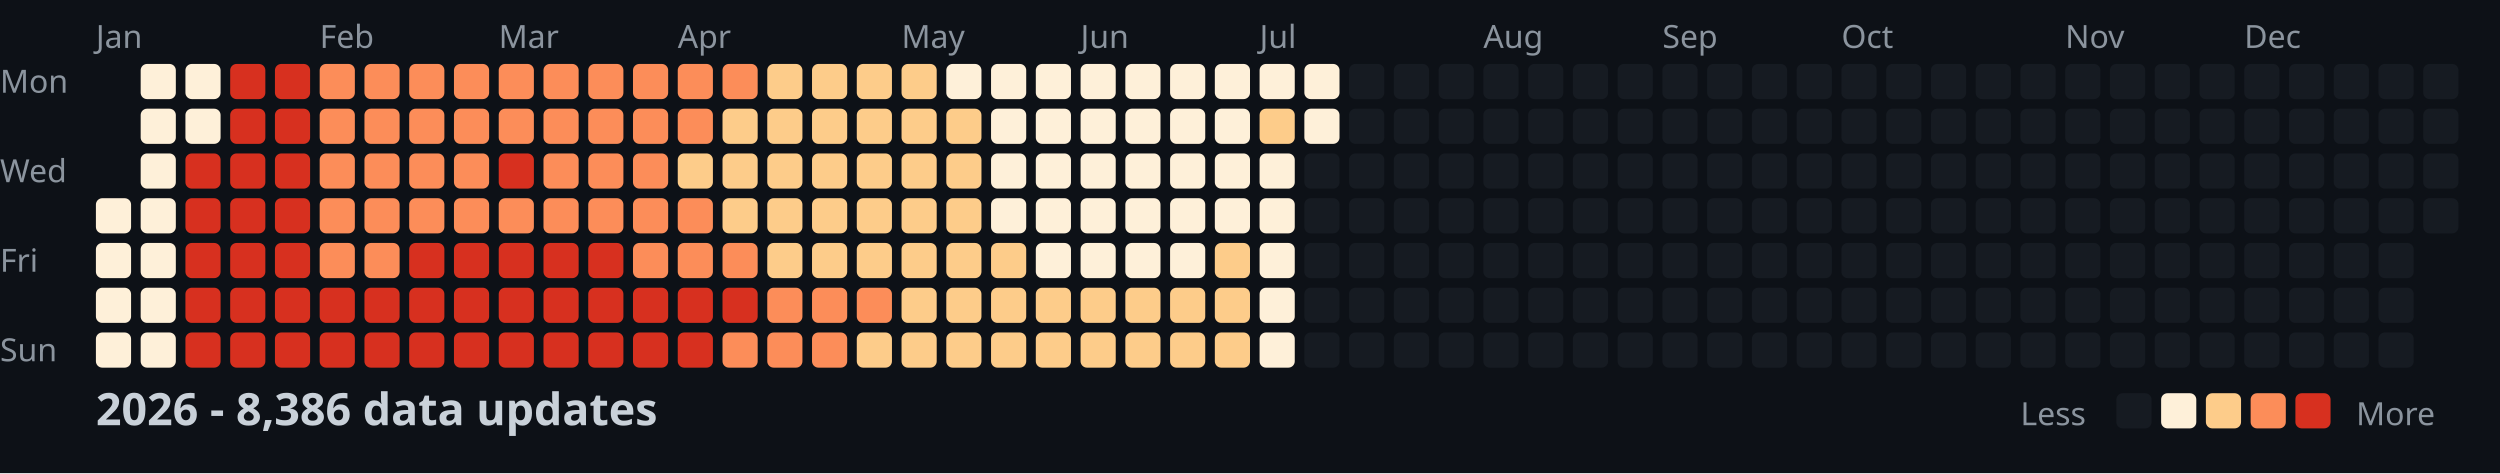
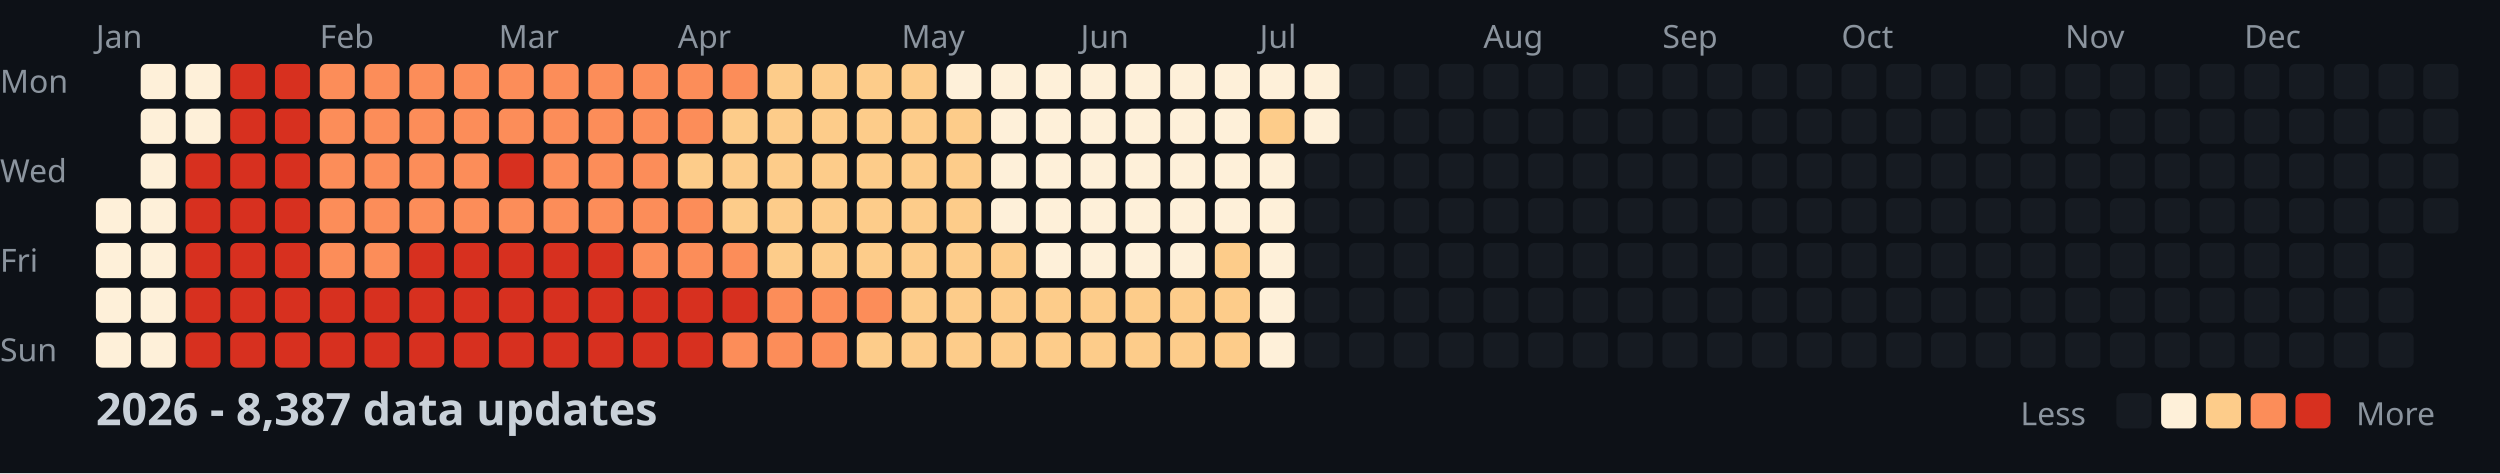
<svg xmlns="http://www.w3.org/2000/svg" width="782" height="148">
  <style>
    .month { font: 10px sans-serif; fill: #8b949e; }
    .day { font: 10px sans-serif; fill: #8b949e; }
    .title { font: bold 14px sans-serif; fill: #c9d1d9; }
    .legend { font: 10px sans-serif; fill: #8b949e; }
  </style>
  <rect width="100%" height="100%" fill="#0d1117" />
  <text x="0" y="29" class="day">Mon</text>
  <text x="0" y="57" class="day">Wed</text>
  <text x="0" y="85" class="day">Fri</text>
  <text x="0" y="113" class="day">Sun</text>
  <text x="30" y="15" class="month">Jan</text>
  <text x="100" y="15" class="month">Feb</text>
  <text x="156" y="15" class="month">Mar</text>
  <text x="212" y="15" class="month">Apr</text>
  <text x="282" y="15" class="month">May</text>
  <text x="338" y="15" class="month">Jun</text>
  <text x="394" y="15" class="month">Jul</text>
  <text x="464" y="15" class="month">Aug</text>
  <text x="520" y="15" class="month">Sep</text>
  <text x="576" y="15" class="month">Oct</text>
  <text x="646" y="15" class="month">Nov</text>
  <text x="702" y="15" class="month">Dec</text>
  <rect x="30" y="62" width="11" height="11" fill="#fef0d9" rx="2" />
  <rect x="30" y="76" width="11" height="11" fill="#fef0d9" rx="2" />
  <rect x="30" y="90" width="11" height="11" fill="#fef0d9" rx="2" />
  <rect x="30" y="104" width="11" height="11" fill="#fef0d9" rx="2" />
  <rect x="44" y="20" width="11" height="11" fill="#fef0d9" rx="2" />
  <rect x="44" y="34" width="11" height="11" fill="#fef0d9" rx="2" />
  <rect x="44" y="48" width="11" height="11" fill="#fef0d9" rx="2" />
  <rect x="44" y="62" width="11" height="11" fill="#fef0d9" rx="2" />
  <rect x="44" y="76" width="11" height="11" fill="#fef0d9" rx="2" />
  <rect x="44" y="90" width="11" height="11" fill="#fef0d9" rx="2" />
  <rect x="44" y="104" width="11" height="11" fill="#fef0d9" rx="2" />
  <rect x="58" y="20" width="11" height="11" fill="#fef0d9" rx="2" />
  <rect x="58" y="34" width="11" height="11" fill="#fef0d9" rx="2" />
  <rect x="58" y="48" width="11" height="11" fill="#d7301f" rx="2" />
  <rect x="58" y="62" width="11" height="11" fill="#d7301f" rx="2" />
  <rect x="58" y="76" width="11" height="11" fill="#d7301f" rx="2" />
  <rect x="58" y="90" width="11" height="11" fill="#d7301f" rx="2" />
  <rect x="58" y="104" width="11" height="11" fill="#d7301f" rx="2" />
  <rect x="72" y="20" width="11" height="11" fill="#d7301f" rx="2" />
  <rect x="72" y="34" width="11" height="11" fill="#d7301f" rx="2" />
  <rect x="72" y="48" width="11" height="11" fill="#d7301f" rx="2" />
  <rect x="72" y="62" width="11" height="11" fill="#d7301f" rx="2" />
  <rect x="72" y="76" width="11" height="11" fill="#d7301f" rx="2" />
  <rect x="72" y="90" width="11" height="11" fill="#d7301f" rx="2" />
  <rect x="72" y="104" width="11" height="11" fill="#d7301f" rx="2" />
  <rect x="86" y="20" width="11" height="11" fill="#d7301f" rx="2" />
  <rect x="86" y="34" width="11" height="11" fill="#d7301f" rx="2" />
  <rect x="86" y="48" width="11" height="11" fill="#d7301f" rx="2" />
  <rect x="86" y="62" width="11" height="11" fill="#d7301f" rx="2" />
  <rect x="86" y="76" width="11" height="11" fill="#d7301f" rx="2" />
  <rect x="86" y="90" width="11" height="11" fill="#d7301f" rx="2" />
  <rect x="86" y="104" width="11" height="11" fill="#d7301f" rx="2" />
  <rect x="100" y="20" width="11" height="11" fill="#fc8d59" rx="2" />
  <rect x="100" y="34" width="11" height="11" fill="#fc8d59" rx="2" />
  <rect x="100" y="48" width="11" height="11" fill="#fc8d59" rx="2" />
  <rect x="100" y="62" width="11" height="11" fill="#fc8d59" rx="2" />
  <rect x="100" y="76" width="11" height="11" fill="#fc8d59" rx="2" />
  <rect x="100" y="90" width="11" height="11" fill="#d7301f" rx="2" />
  <rect x="100" y="104" width="11" height="11" fill="#d7301f" rx="2" />
  <rect x="114" y="20" width="11" height="11" fill="#fc8d59" rx="2" />
  <rect x="114" y="34" width="11" height="11" fill="#fc8d59" rx="2" />
  <rect x="114" y="48" width="11" height="11" fill="#fc8d59" rx="2" />
  <rect x="114" y="62" width="11" height="11" fill="#fc8d59" rx="2" />
  <rect x="114" y="76" width="11" height="11" fill="#fc8d59" rx="2" />
  <rect x="114" y="90" width="11" height="11" fill="#d7301f" rx="2" />
  <rect x="114" y="104" width="11" height="11" fill="#d7301f" rx="2" />
  <rect x="128" y="20" width="11" height="11" fill="#fc8d59" rx="2" />
  <rect x="128" y="34" width="11" height="11" fill="#fc8d59" rx="2" />
  <rect x="128" y="48" width="11" height="11" fill="#fc8d59" rx="2" />
  <rect x="128" y="62" width="11" height="11" fill="#fc8d59" rx="2" />
  <rect x="128" y="76" width="11" height="11" fill="#d7301f" rx="2" />
  <rect x="128" y="90" width="11" height="11" fill="#d7301f" rx="2" />
  <rect x="128" y="104" width="11" height="11" fill="#d7301f" rx="2" />
  <rect x="142" y="20" width="11" height="11" fill="#fc8d59" rx="2" />
  <rect x="142" y="34" width="11" height="11" fill="#fc8d59" rx="2" />
  <rect x="142" y="48" width="11" height="11" fill="#fc8d59" rx="2" />
  <rect x="142" y="62" width="11" height="11" fill="#fc8d59" rx="2" />
  <rect x="142" y="76" width="11" height="11" fill="#d7301f" rx="2" />
  <rect x="142" y="90" width="11" height="11" fill="#d7301f" rx="2" />
  <rect x="142" y="104" width="11" height="11" fill="#d7301f" rx="2" />
  <rect x="156" y="20" width="11" height="11" fill="#fc8d59" rx="2" />
  <rect x="156" y="34" width="11" height="11" fill="#fc8d59" rx="2" />
  <rect x="156" y="48" width="11" height="11" fill="#d7301f" rx="2" />
  <rect x="156" y="62" width="11" height="11" fill="#fc8d59" rx="2" />
  <rect x="156" y="76" width="11" height="11" fill="#d7301f" rx="2" />
  <rect x="156" y="90" width="11" height="11" fill="#d7301f" rx="2" />
  <rect x="156" y="104" width="11" height="11" fill="#d7301f" rx="2" />
  <rect x="170" y="20" width="11" height="11" fill="#fc8d59" rx="2" />
  <rect x="170" y="34" width="11" height="11" fill="#fc8d59" rx="2" />
  <rect x="170" y="48" width="11" height="11" fill="#fc8d59" rx="2" />
  <rect x="170" y="62" width="11" height="11" fill="#fc8d59" rx="2" />
  <rect x="170" y="76" width="11" height="11" fill="#d7301f" rx="2" />
  <rect x="170" y="90" width="11" height="11" fill="#d7301f" rx="2" />
  <rect x="170" y="104" width="11" height="11" fill="#d7301f" rx="2" />
  <rect x="184" y="20" width="11" height="11" fill="#fc8d59" rx="2" />
  <rect x="184" y="34" width="11" height="11" fill="#fc8d59" rx="2" />
  <rect x="184" y="48" width="11" height="11" fill="#fc8d59" rx="2" />
  <rect x="184" y="62" width="11" height="11" fill="#fc8d59" rx="2" />
  <rect x="184" y="76" width="11" height="11" fill="#d7301f" rx="2" />
  <rect x="184" y="90" width="11" height="11" fill="#d7301f" rx="2" />
  <rect x="184" y="104" width="11" height="11" fill="#d7301f" rx="2" />
  <rect x="198" y="20" width="11" height="11" fill="#fc8d59" rx="2" />
  <rect x="198" y="34" width="11" height="11" fill="#fc8d59" rx="2" />
  <rect x="198" y="48" width="11" height="11" fill="#fc8d59" rx="2" />
  <rect x="198" y="62" width="11" height="11" fill="#fc8d59" rx="2" />
  <rect x="198" y="76" width="11" height="11" fill="#fc8d59" rx="2" />
  <rect x="198" y="90" width="11" height="11" fill="#d7301f" rx="2" />
  <rect x="198" y="104" width="11" height="11" fill="#d7301f" rx="2" />
  <rect x="212" y="20" width="11" height="11" fill="#fc8d59" rx="2" />
  <rect x="212" y="34" width="11" height="11" fill="#fc8d59" rx="2" />
  <rect x="212" y="48" width="11" height="11" fill="#fdcc8a" rx="2" />
  <rect x="212" y="62" width="11" height="11" fill="#fc8d59" rx="2" />
  <rect x="212" y="76" width="11" height="11" fill="#fc8d59" rx="2" />
  <rect x="212" y="90" width="11" height="11" fill="#d7301f" rx="2" />
  <rect x="212" y="104" width="11" height="11" fill="#d7301f" rx="2" />
  <rect x="226" y="20" width="11" height="11" fill="#fc8d59" rx="2" />
  <rect x="226" y="34" width="11" height="11" fill="#fdcc8a" rx="2" />
  <rect x="226" y="48" width="11" height="11" fill="#fdcc8a" rx="2" />
  <rect x="226" y="62" width="11" height="11" fill="#fdcc8a" rx="2" />
  <rect x="226" y="76" width="11" height="11" fill="#fc8d59" rx="2" />
  <rect x="226" y="90" width="11" height="11" fill="#d7301f" rx="2" />
  <rect x="226" y="104" width="11" height="11" fill="#fc8d59" rx="2" />
  <rect x="240" y="20" width="11" height="11" fill="#fdcc8a" rx="2" />
  <rect x="240" y="34" width="11" height="11" fill="#fdcc8a" rx="2" />
  <rect x="240" y="48" width="11" height="11" fill="#fdcc8a" rx="2" />
  <rect x="240" y="62" width="11" height="11" fill="#fdcc8a" rx="2" />
  <rect x="240" y="76" width="11" height="11" fill="#fdcc8a" rx="2" />
  <rect x="240" y="90" width="11" height="11" fill="#fc8d59" rx="2" />
  <rect x="240" y="104" width="11" height="11" fill="#fc8d59" rx="2" />
  <rect x="254" y="20" width="11" height="11" fill="#fdcc8a" rx="2" />
  <rect x="254" y="34" width="11" height="11" fill="#fdcc8a" rx="2" />
  <rect x="254" y="48" width="11" height="11" fill="#fdcc8a" rx="2" />
  <rect x="254" y="62" width="11" height="11" fill="#fdcc8a" rx="2" />
  <rect x="254" y="76" width="11" height="11" fill="#fdcc8a" rx="2" />
  <rect x="254" y="90" width="11" height="11" fill="#fc8d59" rx="2" />
  <rect x="254" y="104" width="11" height="11" fill="#fc8d59" rx="2" />
  <rect x="268" y="20" width="11" height="11" fill="#fdcc8a" rx="2" />
  <rect x="268" y="34" width="11" height="11" fill="#fdcc8a" rx="2" />
  <rect x="268" y="48" width="11" height="11" fill="#fdcc8a" rx="2" />
  <rect x="268" y="62" width="11" height="11" fill="#fdcc8a" rx="2" />
  <rect x="268" y="76" width="11" height="11" fill="#fdcc8a" rx="2" />
  <rect x="268" y="90" width="11" height="11" fill="#fc8d59" rx="2" />
  <rect x="268" y="104" width="11" height="11" fill="#fdcc8a" rx="2" />
  <rect x="282" y="20" width="11" height="11" fill="#fdcc8a" rx="2" />
  <rect x="282" y="34" width="11" height="11" fill="#fdcc8a" rx="2" />
  <rect x="282" y="48" width="11" height="11" fill="#fdcc8a" rx="2" />
  <rect x="282" y="62" width="11" height="11" fill="#fdcc8a" rx="2" />
  <rect x="282" y="76" width="11" height="11" fill="#fdcc8a" rx="2" />
  <rect x="282" y="90" width="11" height="11" fill="#fdcc8a" rx="2" />
  <rect x="282" y="104" width="11" height="11" fill="#fdcc8a" rx="2" />
  <rect x="296" y="20" width="11" height="11" fill="#fef0d9" rx="2" />
  <rect x="296" y="34" width="11" height="11" fill="#fdcc8a" rx="2" />
  <rect x="296" y="48" width="11" height="11" fill="#fdcc8a" rx="2" />
  <rect x="296" y="62" width="11" height="11" fill="#fdcc8a" rx="2" />
  <rect x="296" y="76" width="11" height="11" fill="#fdcc8a" rx="2" />
  <rect x="296" y="90" width="11" height="11" fill="#fdcc8a" rx="2" />
  <rect x="296" y="104" width="11" height="11" fill="#fdcc8a" rx="2" />
  <rect x="310" y="20" width="11" height="11" fill="#fef0d9" rx="2" />
  <rect x="310" y="34" width="11" height="11" fill="#fef0d9" rx="2" />
  <rect x="310" y="48" width="11" height="11" fill="#fef0d9" rx="2" />
  <rect x="310" y="62" width="11" height="11" fill="#fef0d9" rx="2" />
  <rect x="310" y="76" width="11" height="11" fill="#fdcc8a" rx="2" />
  <rect x="310" y="90" width="11" height="11" fill="#fdcc8a" rx="2" />
  <rect x="310" y="104" width="11" height="11" fill="#fdcc8a" rx="2" />
  <rect x="324" y="20" width="11" height="11" fill="#fef0d9" rx="2" />
  <rect x="324" y="34" width="11" height="11" fill="#fef0d9" rx="2" />
  <rect x="324" y="48" width="11" height="11" fill="#fef0d9" rx="2" />
  <rect x="324" y="62" width="11" height="11" fill="#fef0d9" rx="2" />
  <rect x="324" y="76" width="11" height="11" fill="#fef0d9" rx="2" />
  <rect x="324" y="90" width="11" height="11" fill="#fdcc8a" rx="2" />
  <rect x="324" y="104" width="11" height="11" fill="#fdcc8a" rx="2" />
  <rect x="338" y="20" width="11" height="11" fill="#fef0d9" rx="2" />
  <rect x="338" y="34" width="11" height="11" fill="#fef0d9" rx="2" />
  <rect x="338" y="48" width="11" height="11" fill="#fef0d9" rx="2" />
  <rect x="338" y="62" width="11" height="11" fill="#fef0d9" rx="2" />
  <rect x="338" y="76" width="11" height="11" fill="#fef0d9" rx="2" />
  <rect x="338" y="90" width="11" height="11" fill="#fdcc8a" rx="2" />
  <rect x="338" y="104" width="11" height="11" fill="#fdcc8a" rx="2" />
  <rect x="352" y="20" width="11" height="11" fill="#fef0d9" rx="2" />
  <rect x="352" y="34" width="11" height="11" fill="#fef0d9" rx="2" />
  <rect x="352" y="48" width="11" height="11" fill="#fef0d9" rx="2" />
  <rect x="352" y="62" width="11" height="11" fill="#fef0d9" rx="2" />
  <rect x="352" y="76" width="11" height="11" fill="#fef0d9" rx="2" />
  <rect x="352" y="90" width="11" height="11" fill="#fdcc8a" rx="2" />
  <rect x="352" y="104" width="11" height="11" fill="#fdcc8a" rx="2" />
  <rect x="366" y="20" width="11" height="11" fill="#fef0d9" rx="2" />
  <rect x="366" y="34" width="11" height="11" fill="#fef0d9" rx="2" />
  <rect x="366" y="48" width="11" height="11" fill="#fef0d9" rx="2" />
  <rect x="366" y="62" width="11" height="11" fill="#fef0d9" rx="2" />
  <rect x="366" y="76" width="11" height="11" fill="#fef0d9" rx="2" />
  <rect x="366" y="90" width="11" height="11" fill="#fdcc8a" rx="2" />
  <rect x="366" y="104" width="11" height="11" fill="#fdcc8a" rx="2" />
  <rect x="380" y="20" width="11" height="11" fill="#fef0d9" rx="2" />
  <rect x="380" y="34" width="11" height="11" fill="#fef0d9" rx="2" />
  <rect x="380" y="48" width="11" height="11" fill="#fef0d9" rx="2" />
  <rect x="380" y="62" width="11" height="11" fill="#fef0d9" rx="2" />
  <rect x="380" y="76" width="11" height="11" fill="#fdcc8a" rx="2" />
  <rect x="380" y="90" width="11" height="11" fill="#fdcc8a" rx="2" />
  <rect x="380" y="104" width="11" height="11" fill="#fdcc8a" rx="2" />
  <rect x="394" y="20" width="11" height="11" fill="#fef0d9" rx="2" />
  <rect x="394" y="34" width="11" height="11" fill="#fdcc8a" rx="2" />
  <rect x="394" y="48" width="11" height="11" fill="#fef0d9" rx="2" />
  <rect x="394" y="62" width="11" height="11" fill="#fef0d9" rx="2" />
  <rect x="394" y="76" width="11" height="11" fill="#fef0d9" rx="2" />
  <rect x="394" y="90" width="11" height="11" fill="#fef0d9" rx="2" />
  <rect x="394" y="104" width="11" height="11" fill="#fef0d9" rx="2" />
  <rect x="408" y="20" width="11" height="11" fill="#fef0d9" rx="2" />
  <rect x="408" y="34" width="11" height="11" fill="#fef0d9" rx="2" />
  <rect x="408" y="48" width="11" height="11" fill="#161b22" rx="2" />
  <rect x="408" y="62" width="11" height="11" fill="#161b22" rx="2" />
  <rect x="408" y="76" width="11" height="11" fill="#161b22" rx="2" />
  <rect x="408" y="90" width="11" height="11" fill="#161b22" rx="2" />
  <rect x="408" y="104" width="11" height="11" fill="#161b22" rx="2" />
  <rect x="422" y="20" width="11" height="11" fill="#161b22" rx="2" />
  <rect x="422" y="34" width="11" height="11" fill="#161b22" rx="2" />
  <rect x="422" y="48" width="11" height="11" fill="#161b22" rx="2" />
  <rect x="422" y="62" width="11" height="11" fill="#161b22" rx="2" />
  <rect x="422" y="76" width="11" height="11" fill="#161b22" rx="2" />
  <rect x="422" y="90" width="11" height="11" fill="#161b22" rx="2" />
  <rect x="422" y="104" width="11" height="11" fill="#161b22" rx="2" />
  <rect x="436" y="20" width="11" height="11" fill="#161b22" rx="2" />
  <rect x="436" y="34" width="11" height="11" fill="#161b22" rx="2" />
  <rect x="436" y="48" width="11" height="11" fill="#161b22" rx="2" />
  <rect x="436" y="62" width="11" height="11" fill="#161b22" rx="2" />
  <rect x="436" y="76" width="11" height="11" fill="#161b22" rx="2" />
  <rect x="436" y="90" width="11" height="11" fill="#161b22" rx="2" />
  <rect x="436" y="104" width="11" height="11" fill="#161b22" rx="2" />
  <rect x="450" y="20" width="11" height="11" fill="#161b22" rx="2" />
  <rect x="450" y="34" width="11" height="11" fill="#161b22" rx="2" />
  <rect x="450" y="48" width="11" height="11" fill="#161b22" rx="2" />
  <rect x="450" y="62" width="11" height="11" fill="#161b22" rx="2" />
  <rect x="450" y="76" width="11" height="11" fill="#161b22" rx="2" />
  <rect x="450" y="90" width="11" height="11" fill="#161b22" rx="2" />
  <rect x="450" y="104" width="11" height="11" fill="#161b22" rx="2" />
  <rect x="464" y="20" width="11" height="11" fill="#161b22" rx="2" />
  <rect x="464" y="34" width="11" height="11" fill="#161b22" rx="2" />
  <rect x="464" y="48" width="11" height="11" fill="#161b22" rx="2" />
  <rect x="464" y="62" width="11" height="11" fill="#161b22" rx="2" />
  <rect x="464" y="76" width="11" height="11" fill="#161b22" rx="2" />
  <rect x="464" y="90" width="11" height="11" fill="#161b22" rx="2" />
  <rect x="464" y="104" width="11" height="11" fill="#161b22" rx="2" />
  <rect x="478" y="20" width="11" height="11" fill="#161b22" rx="2" />
  <rect x="478" y="34" width="11" height="11" fill="#161b22" rx="2" />
  <rect x="478" y="48" width="11" height="11" fill="#161b22" rx="2" />
  <rect x="478" y="62" width="11" height="11" fill="#161b22" rx="2" />
  <rect x="478" y="76" width="11" height="11" fill="#161b22" rx="2" />
  <rect x="478" y="90" width="11" height="11" fill="#161b22" rx="2" />
  <rect x="478" y="104" width="11" height="11" fill="#161b22" rx="2" />
  <rect x="492" y="20" width="11" height="11" fill="#161b22" rx="2" />
  <rect x="492" y="34" width="11" height="11" fill="#161b22" rx="2" />
  <rect x="492" y="48" width="11" height="11" fill="#161b22" rx="2" />
  <rect x="492" y="62" width="11" height="11" fill="#161b22" rx="2" />
  <rect x="492" y="76" width="11" height="11" fill="#161b22" rx="2" />
  <rect x="492" y="90" width="11" height="11" fill="#161b22" rx="2" />
  <rect x="492" y="104" width="11" height="11" fill="#161b22" rx="2" />
  <rect x="506" y="20" width="11" height="11" fill="#161b22" rx="2" />
  <rect x="506" y="34" width="11" height="11" fill="#161b22" rx="2" />
  <rect x="506" y="48" width="11" height="11" fill="#161b22" rx="2" />
  <rect x="506" y="62" width="11" height="11" fill="#161b22" rx="2" />
  <rect x="506" y="76" width="11" height="11" fill="#161b22" rx="2" />
  <rect x="506" y="90" width="11" height="11" fill="#161b22" rx="2" />
  <rect x="506" y="104" width="11" height="11" fill="#161b22" rx="2" />
  <rect x="520" y="20" width="11" height="11" fill="#161b22" rx="2" />
  <rect x="520" y="34" width="11" height="11" fill="#161b22" rx="2" />
  <rect x="520" y="48" width="11" height="11" fill="#161b22" rx="2" />
  <rect x="520" y="62" width="11" height="11" fill="#161b22" rx="2" />
  <rect x="520" y="76" width="11" height="11" fill="#161b22" rx="2" />
  <rect x="520" y="90" width="11" height="11" fill="#161b22" rx="2" />
  <rect x="520" y="104" width="11" height="11" fill="#161b22" rx="2" />
  <rect x="534" y="20" width="11" height="11" fill="#161b22" rx="2" />
  <rect x="534" y="34" width="11" height="11" fill="#161b22" rx="2" />
  <rect x="534" y="48" width="11" height="11" fill="#161b22" rx="2" />
  <rect x="534" y="62" width="11" height="11" fill="#161b22" rx="2" />
  <rect x="534" y="76" width="11" height="11" fill="#161b22" rx="2" />
  <rect x="534" y="90" width="11" height="11" fill="#161b22" rx="2" />
  <rect x="534" y="104" width="11" height="11" fill="#161b22" rx="2" />
  <rect x="548" y="20" width="11" height="11" fill="#161b22" rx="2" />
  <rect x="548" y="34" width="11" height="11" fill="#161b22" rx="2" />
  <rect x="548" y="48" width="11" height="11" fill="#161b22" rx="2" />
  <rect x="548" y="62" width="11" height="11" fill="#161b22" rx="2" />
  <rect x="548" y="76" width="11" height="11" fill="#161b22" rx="2" />
  <rect x="548" y="90" width="11" height="11" fill="#161b22" rx="2" />
  <rect x="548" y="104" width="11" height="11" fill="#161b22" rx="2" />
  <rect x="562" y="20" width="11" height="11" fill="#161b22" rx="2" />
  <rect x="562" y="34" width="11" height="11" fill="#161b22" rx="2" />
  <rect x="562" y="48" width="11" height="11" fill="#161b22" rx="2" />
  <rect x="562" y="62" width="11" height="11" fill="#161b22" rx="2" />
  <rect x="562" y="76" width="11" height="11" fill="#161b22" rx="2" />
  <rect x="562" y="90" width="11" height="11" fill="#161b22" rx="2" />
  <rect x="562" y="104" width="11" height="11" fill="#161b22" rx="2" />
  <rect x="576" y="20" width="11" height="11" fill="#161b22" rx="2" />
  <rect x="576" y="34" width="11" height="11" fill="#161b22" rx="2" />
  <rect x="576" y="48" width="11" height="11" fill="#161b22" rx="2" />
  <rect x="576" y="62" width="11" height="11" fill="#161b22" rx="2" />
  <rect x="576" y="76" width="11" height="11" fill="#161b22" rx="2" />
  <rect x="576" y="90" width="11" height="11" fill="#161b22" rx="2" />
  <rect x="576" y="104" width="11" height="11" fill="#161b22" rx="2" />
  <rect x="590" y="20" width="11" height="11" fill="#161b22" rx="2" />
  <rect x="590" y="34" width="11" height="11" fill="#161b22" rx="2" />
  <rect x="590" y="48" width="11" height="11" fill="#161b22" rx="2" />
  <rect x="590" y="62" width="11" height="11" fill="#161b22" rx="2" />
  <rect x="590" y="76" width="11" height="11" fill="#161b22" rx="2" />
  <rect x="590" y="90" width="11" height="11" fill="#161b22" rx="2" />
  <rect x="590" y="104" width="11" height="11" fill="#161b22" rx="2" />
  <rect x="604" y="20" width="11" height="11" fill="#161b22" rx="2" />
  <rect x="604" y="34" width="11" height="11" fill="#161b22" rx="2" />
  <rect x="604" y="48" width="11" height="11" fill="#161b22" rx="2" />
  <rect x="604" y="62" width="11" height="11" fill="#161b22" rx="2" />
  <rect x="604" y="76" width="11" height="11" fill="#161b22" rx="2" />
  <rect x="604" y="90" width="11" height="11" fill="#161b22" rx="2" />
  <rect x="604" y="104" width="11" height="11" fill="#161b22" rx="2" />
  <rect x="618" y="20" width="11" height="11" fill="#161b22" rx="2" />
  <rect x="618" y="34" width="11" height="11" fill="#161b22" rx="2" />
  <rect x="618" y="48" width="11" height="11" fill="#161b22" rx="2" />
  <rect x="618" y="62" width="11" height="11" fill="#161b22" rx="2" />
  <rect x="618" y="76" width="11" height="11" fill="#161b22" rx="2" />
  <rect x="618" y="90" width="11" height="11" fill="#161b22" rx="2" />
  <rect x="618" y="104" width="11" height="11" fill="#161b22" rx="2" />
  <rect x="632" y="20" width="11" height="11" fill="#161b22" rx="2" />
  <rect x="632" y="34" width="11" height="11" fill="#161b22" rx="2" />
  <rect x="632" y="48" width="11" height="11" fill="#161b22" rx="2" />
  <rect x="632" y="62" width="11" height="11" fill="#161b22" rx="2" />
  <rect x="632" y="76" width="11" height="11" fill="#161b22" rx="2" />
  <rect x="632" y="90" width="11" height="11" fill="#161b22" rx="2" />
  <rect x="632" y="104" width="11" height="11" fill="#161b22" rx="2" />
  <rect x="646" y="20" width="11" height="11" fill="#161b22" rx="2" />
  <rect x="646" y="34" width="11" height="11" fill="#161b22" rx="2" />
  <rect x="646" y="48" width="11" height="11" fill="#161b22" rx="2" />
  <rect x="646" y="62" width="11" height="11" fill="#161b22" rx="2" />
  <rect x="646" y="76" width="11" height="11" fill="#161b22" rx="2" />
  <rect x="646" y="90" width="11" height="11" fill="#161b22" rx="2" />
  <rect x="646" y="104" width="11" height="11" fill="#161b22" rx="2" />
  <rect x="660" y="20" width="11" height="11" fill="#161b22" rx="2" />
  <rect x="660" y="34" width="11" height="11" fill="#161b22" rx="2" />
  <rect x="660" y="48" width="11" height="11" fill="#161b22" rx="2" />
  <rect x="660" y="62" width="11" height="11" fill="#161b22" rx="2" />
  <rect x="660" y="76" width="11" height="11" fill="#161b22" rx="2" />
  <rect x="660" y="90" width="11" height="11" fill="#161b22" rx="2" />
  <rect x="660" y="104" width="11" height="11" fill="#161b22" rx="2" />
  <rect x="674" y="20" width="11" height="11" fill="#161b22" rx="2" />
  <rect x="674" y="34" width="11" height="11" fill="#161b22" rx="2" />
  <rect x="674" y="48" width="11" height="11" fill="#161b22" rx="2" />
  <rect x="674" y="62" width="11" height="11" fill="#161b22" rx="2" />
  <rect x="674" y="76" width="11" height="11" fill="#161b22" rx="2" />
  <rect x="674" y="90" width="11" height="11" fill="#161b22" rx="2" />
  <rect x="674" y="104" width="11" height="11" fill="#161b22" rx="2" />
  <rect x="688" y="20" width="11" height="11" fill="#161b22" rx="2" />
  <rect x="688" y="34" width="11" height="11" fill="#161b22" rx="2" />
  <rect x="688" y="48" width="11" height="11" fill="#161b22" rx="2" />
  <rect x="688" y="62" width="11" height="11" fill="#161b22" rx="2" />
  <rect x="688" y="76" width="11" height="11" fill="#161b22" rx="2" />
  <rect x="688" y="90" width="11" height="11" fill="#161b22" rx="2" />
  <rect x="688" y="104" width="11" height="11" fill="#161b22" rx="2" />
  <rect x="702" y="20" width="11" height="11" fill="#161b22" rx="2" />
  <rect x="702" y="34" width="11" height="11" fill="#161b22" rx="2" />
  <rect x="702" y="48" width="11" height="11" fill="#161b22" rx="2" />
  <rect x="702" y="62" width="11" height="11" fill="#161b22" rx="2" />
  <rect x="702" y="76" width="11" height="11" fill="#161b22" rx="2" />
  <rect x="702" y="90" width="11" height="11" fill="#161b22" rx="2" />
  <rect x="702" y="104" width="11" height="11" fill="#161b22" rx="2" />
  <rect x="716" y="20" width="11" height="11" fill="#161b22" rx="2" />
  <rect x="716" y="34" width="11" height="11" fill="#161b22" rx="2" />
  <rect x="716" y="48" width="11" height="11" fill="#161b22" rx="2" />
  <rect x="716" y="62" width="11" height="11" fill="#161b22" rx="2" />
  <rect x="716" y="76" width="11" height="11" fill="#161b22" rx="2" />
  <rect x="716" y="90" width="11" height="11" fill="#161b22" rx="2" />
  <rect x="716" y="104" width="11" height="11" fill="#161b22" rx="2" />
  <rect x="730" y="20" width="11" height="11" fill="#161b22" rx="2" />
  <rect x="730" y="34" width="11" height="11" fill="#161b22" rx="2" />
  <rect x="730" y="48" width="11" height="11" fill="#161b22" rx="2" />
  <rect x="730" y="62" width="11" height="11" fill="#161b22" rx="2" />
  <rect x="730" y="76" width="11" height="11" fill="#161b22" rx="2" />
  <rect x="730" y="90" width="11" height="11" fill="#161b22" rx="2" />
  <rect x="730" y="104" width="11" height="11" fill="#161b22" rx="2" />
  <rect x="744" y="20" width="11" height="11" fill="#161b22" rx="2" />
  <rect x="744" y="34" width="11" height="11" fill="#161b22" rx="2" />
  <rect x="744" y="48" width="11" height="11" fill="#161b22" rx="2" />
  <rect x="744" y="62" width="11" height="11" fill="#161b22" rx="2" />
  <rect x="744" y="76" width="11" height="11" fill="#161b22" rx="2" />
  <rect x="744" y="90" width="11" height="11" fill="#161b22" rx="2" />
  <rect x="744" y="104" width="11" height="11" fill="#161b22" rx="2" />
  <rect x="758" y="20" width="11" height="11" fill="#161b22" rx="2" />
  <rect x="758" y="34" width="11" height="11" fill="#161b22" rx="2" />
  <rect x="758" y="48" width="11" height="11" fill="#161b22" rx="2" />
  <rect x="758" y="62" width="11" height="11" fill="#161b22" rx="2" />
-   <text x="30" y="133" class="title">2026 - 8,386 data updates</text>
+   <text x="30" y="133" class="title">2026 - 8,387 data updates</text>
  <text x="632" y="133" class="legend">Less</text>
  <rect x="662" y="123" width="11" height="11" fill="#161b22" rx="2" />
  <rect x="676" y="123" width="11" height="11" fill="#fef0d9" rx="2" />
  <rect x="690" y="123" width="11" height="11" fill="#fdcc8a" rx="2" />
  <rect x="704" y="123" width="11" height="11" fill="#fc8d59" rx="2" />
  <rect x="718" y="123" width="11" height="11" fill="#d7301f" rx="2" />
  <text x="737" y="133" class="legend">More</text>
</svg>
